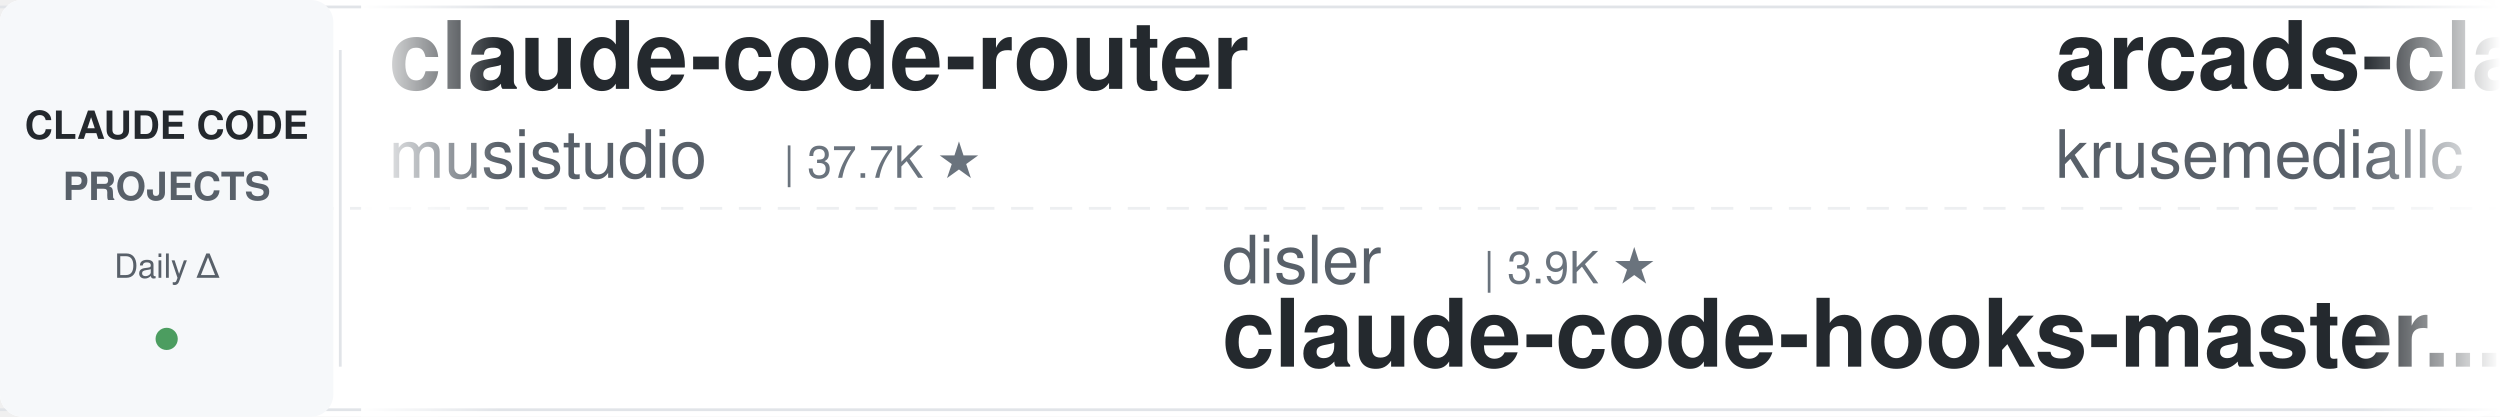
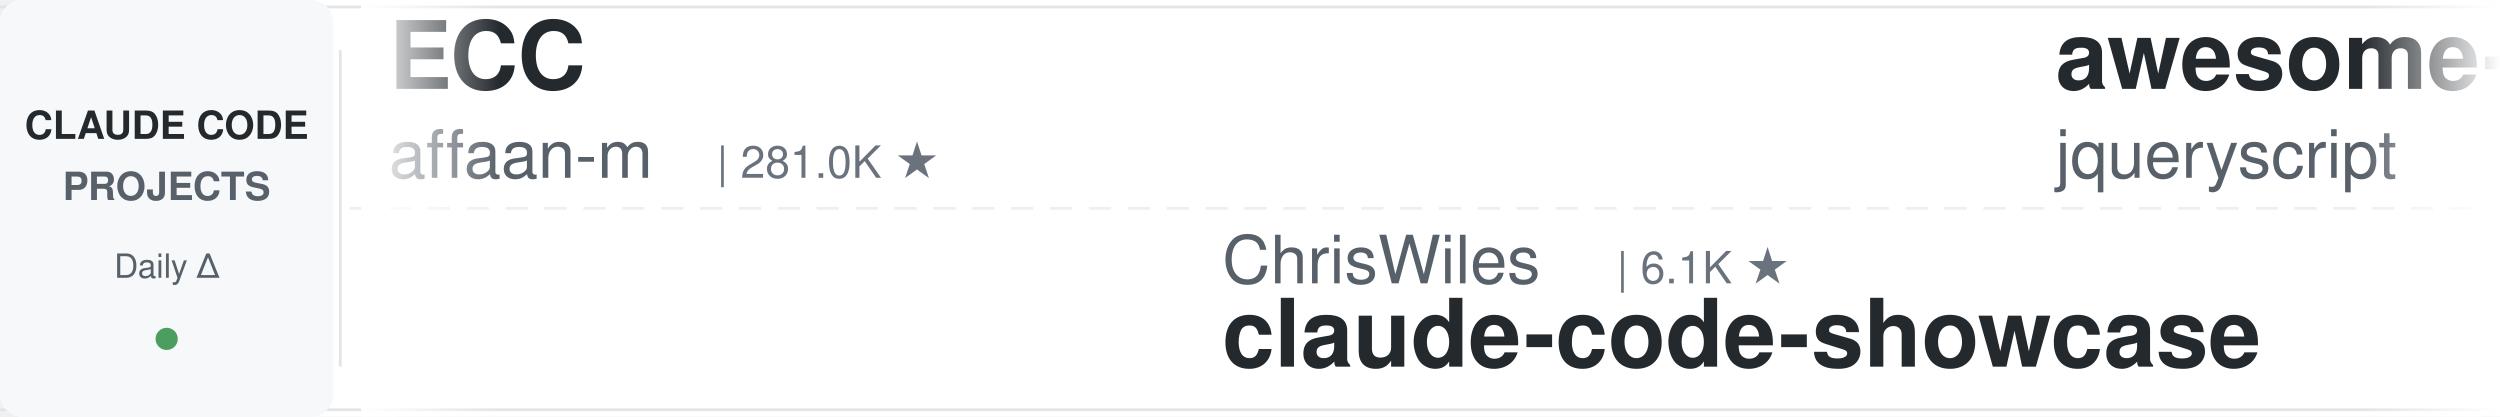
<svg xmlns="http://www.w3.org/2000/svg" width="900" height="150">
  <defs>
    <linearGradient id="leftFade" x1="0%" y1="0%" x2="100%" y2="0%">
      <stop offset="0%" style="stop-color:#ffffff;stop-opacity:1" />
      <stop offset="100%" style="stop-color:#ffffff;stop-opacity:0" />
    </linearGradient>
    <linearGradient id="rightFade" x1="0%" y1="0%" x2="100%" y2="0%">
      <stop offset="0%" style="stop-color:#ffffff;stop-opacity:0" />
      <stop offset="100%" style="stop-color:#ffffff;stop-opacity:1" />
    </linearGradient>
  </defs>
  <rect width="900" height="150" fill="#ffffff" rx="8" />
  <rect x="0" y="2" width="900" height="1" fill="#e1e4e8" />
  <rect x="0" y="147" width="900" height="1" fill="#e1e4e8" />
  <line x1="0" y1="75" x2="900" y2="75" stroke="#e1e4e8" stroke-width="1" stroke-dasharray="8 6" opacity="0.6" />
  <rect x="0" y="0" width="120" height="150" fill="#f6f8fa" rx="8" />
  <text x="60" y="50" font-family="-apple-system, BlinkMacSystemFont, 'Segoe UI', Helvetica, Arial, sans-serif" font-size="14" font-weight="600" fill="#24292e" text-anchor="middle">CLAUDE CODE</text>
  <text x="60" y="72" font-family="-apple-system, BlinkMacSystemFont, 'Segoe UI', Helvetica, Arial, sans-serif" font-size="14" font-weight="600" fill="#586069" text-anchor="middle">PROJECTS</text>
  <text x="60" y="100" font-family="-apple-system, BlinkMacSystemFont, 'Segoe UI', Helvetica, Arial, sans-serif" font-size="12" font-weight="500" fill="#586069" text-anchor="middle">Daily Δ</text>
  <circle cx="60" cy="122" r="4" fill="#22863a" opacity="0.8" />
  <rect x="122" y="18" width="1" height="114" fill="#e1e4e8" />
  <clipPath id="tickerClip">
    <rect x="130" y="0" width="770" height="150" />
  </clipPath>
  <g clip-path="url(#tickerClip)">
    <g id="tickerItems">
      <animateTransform attributeName="transform" attributeType="XML" type="translate" from="0 0" to="-3000 0" dur="54s" repeatCount="indefinite" />
      <g transform="translate(0, 0)">
-         <text x="140" y="32" font-family="-apple-system, BlinkMacSystemFont, 'Segoe UI', Helvetica, Arial, sans-serif" font-size="34" font-weight="600" fill="#24292e">claude-code-router</text>
-         <text x="140" y="64" font-family="-apple-system, BlinkMacSystemFont, 'Segoe UI', Helvetica, Arial, sans-serif" font-size="24" font-weight="400" fill="#586069">musistudio</text>
-         <text x="282" y="64" font-family="-apple-system, BlinkMacSystemFont, 'Segoe UI', Helvetica, Arial, sans-serif" font-size="16" font-weight="500" fill="#6a737d">| 37.7K ★</text>
+         <text x="140" y="32" font-family="-apple-system, BlinkMacSystemFont, 'Segoe UI', Helvetica, Arial, sans-serif" font-size="34" font-weight="600" fill="#24292e">ECC</text>
+         <text x="140" y="64" font-family="-apple-system, BlinkMacSystemFont, 'Segoe UI', Helvetica, Arial, sans-serif" font-size="24" font-weight="400" fill="#586069">affaan-m</text>
+         <text x="258" y="64" font-family="-apple-system, BlinkMacSystemFont, 'Segoe UI', Helvetica, Arial, sans-serif" font-size="16" font-weight="500" fill="#6a737d">| 281.0K ★</text>
      </g>
      <g transform="translate(300, 0)">
-         <text x="140" y="102" font-family="-apple-system, BlinkMacSystemFont, 'Segoe UI', Helvetica, Arial, sans-serif" font-size="24" font-weight="400" fill="#586069">disler</text>
-         <text x="234" y="102" font-family="-apple-system, BlinkMacSystemFont, 'Segoe UI', Helvetica, Arial, sans-serif" font-size="16" font-weight="500" fill="#6a737d">| 3.9K ★</text>
-         <text x="140" y="132" font-family="-apple-system, BlinkMacSystemFont, 'Segoe UI', Helvetica, Arial, sans-serif" font-size="34" font-weight="600" fill="#24292e">claude-code-hooks-master...</text>
+         <text x="140" y="102" font-family="-apple-system, BlinkMacSystemFont, 'Segoe UI', Helvetica, Arial, sans-serif" font-size="24" font-weight="400" fill="#586069">ChrisWiles</text>
+         <text x="282" y="102" font-family="-apple-system, BlinkMacSystemFont, 'Segoe UI', Helvetica, Arial, sans-serif" font-size="16" font-weight="500" fill="#6a737d">| 6.1K ★</text>
+         <text x="140" y="132" font-family="-apple-system, BlinkMacSystemFont, 'Segoe UI', Helvetica, Arial, sans-serif" font-size="34" font-weight="600" fill="#24292e">claude-code-showcase</text>
      </g>
      <g transform="translate(600, 0)">
-         <text x="140" y="32" font-family="-apple-system, BlinkMacSystemFont, 'Segoe UI', Helvetica, Arial, sans-serif" font-size="34" font-weight="600" fill="#24292e">arcads-claude-code</text>
-         <text x="140" y="64" font-family="-apple-system, BlinkMacSystemFont, 'Segoe UI', Helvetica, Arial, sans-serif" font-size="24" font-weight="400" fill="#586069">krusemediallc</text>
-         <text x="318" y="64" font-family="-apple-system, BlinkMacSystemFont, 'Segoe UI', Helvetica, Arial, sans-serif" font-size="16" font-weight="500" fill="#6a737d">| 1.6K ★</text>
-       </g>
-       <g transform="translate(900, 0)">
-         <text x="140" y="102" font-family="-apple-system, BlinkMacSystemFont, 'Segoe UI', Helvetica, Arial, sans-serif" font-size="24" font-weight="400" fill="#586069">anthropics</text>
-         <text x="282" y="102" font-family="-apple-system, BlinkMacSystemFont, 'Segoe UI', Helvetica, Arial, sans-serif" font-size="16" font-weight="500" fill="#6a737d">| 1.0K ★</text>
-         <text x="140" y="132" font-family="-apple-system, BlinkMacSystemFont, 'Segoe UI', Helvetica, Arial, sans-serif" font-size="34" font-weight="600" fill="#24292e">claude-code-base-action</text>
-       </g>
-       <g transform="translate(1200, 0)">
-         <text x="140" y="32" font-family="-apple-system, BlinkMacSystemFont, 'Segoe UI', Helvetica, Arial, sans-serif" font-size="34" font-weight="600" fill="#24292e">claude-code-reverse</text>
-         <text x="140" y="64" font-family="-apple-system, BlinkMacSystemFont, 'Segoe UI', Helvetica, Arial, sans-serif" font-size="24" font-weight="400" fill="#586069">Yuyz0112</text>
-         <text x="258" y="64" font-family="-apple-system, BlinkMacSystemFont, 'Segoe UI', Helvetica, Arial, sans-serif" font-size="16" font-weight="500" fill="#6a737d">| 2.4K ★</text>
-       </g>
-       <g transform="translate(1500, 0)">
-         <text x="140" y="102" font-family="-apple-system, BlinkMacSystemFont, 'Segoe UI', Helvetica, Arial, sans-serif" font-size="24" font-weight="400" fill="#586069">AICoderTudou</text>
-         <text x="306" y="102" font-family="-apple-system, BlinkMacSystemFont, 'Segoe UI', Helvetica, Arial, sans-serif" font-size="16" font-weight="500" fill="#6a737d">| 493 ★</text>
-         <text x="140" y="132" font-family="-apple-system, BlinkMacSystemFont, 'Segoe UI', Helvetica, Arial, sans-serif" font-size="34" font-weight="600" fill="#24292e">claude-code-tudou</text>
-       </g>
-       <g transform="translate(1800, 0)">
        <text x="140" y="32" font-family="-apple-system, BlinkMacSystemFont, 'Segoe UI', Helvetica, Arial, sans-serif" font-size="34" font-weight="600" fill="#24292e">awesome-claude-code</text>
        <text x="140" y="64" font-family="-apple-system, BlinkMacSystemFont, 'Segoe UI', Helvetica, Arial, sans-serif" font-size="24" font-weight="400" fill="#586069">jqueryscript</text>
        <text x="306" y="64" font-family="-apple-system, BlinkMacSystemFont, 'Segoe UI', Helvetica, Arial, sans-serif" font-size="16" font-weight="500" fill="#6a737d">| 531 ★</text>
      </g>
+       <g transform="translate(900, 0)">
+         <text x="140" y="102" font-family="-apple-system, BlinkMacSystemFont, 'Segoe UI', Helvetica, Arial, sans-serif" font-size="24" font-weight="400" fill="#586069">digitalsamba</text>
+         <text x="306" y="102" font-family="-apple-system, BlinkMacSystemFont, 'Segoe UI', Helvetica, Arial, sans-serif" font-size="16" font-weight="500" fill="#6a737d">| 2.3K ★</text>
+         <text x="140" y="132" font-family="-apple-system, BlinkMacSystemFont, 'Segoe UI', Helvetica, Arial, sans-serif" font-size="34" font-weight="600" fill="#24292e">claude-code-video-toolki...</text>
+       </g>
+       <g transform="translate(1200, 0)">
+         <text x="140" y="32" font-family="-apple-system, BlinkMacSystemFont, 'Segoe UI', Helvetica, Arial, sans-serif" font-size="34" font-weight="600" fill="#24292e">claude-code-proxy</text>
+         <text x="140" y="64" font-family="-apple-system, BlinkMacSystemFont, 'Segoe UI', Helvetica, Arial, sans-serif" font-size="24" font-weight="400" fill="#586069">1rgs</text>
+         <text x="210" y="64" font-family="-apple-system, BlinkMacSystemFont, 'Segoe UI', Helvetica, Arial, sans-serif" font-size="16" font-weight="500" fill="#6a737d">| 3.8K ★</text>
+       </g>
+       <g transform="translate(1500, 0)">
+         <text x="140" y="102" font-family="-apple-system, BlinkMacSystemFont, 'Segoe UI', Helvetica, Arial, sans-serif" font-size="24" font-weight="400" fill="#586069">centminmod</text>
+         <text x="282" y="102" font-family="-apple-system, BlinkMacSystemFont, 'Segoe UI', Helvetica, Arial, sans-serif" font-size="16" font-weight="500" fill="#6a737d">| 2.7K ★</text>
+         <text x="140" y="132" font-family="-apple-system, BlinkMacSystemFont, 'Segoe UI', Helvetica, Arial, sans-serif" font-size="34" font-weight="600" fill="#24292e">my-claude-code-setup</text>
+       </g>
+       <g transform="translate(1800, 0)">
+         <text x="140" y="32" font-family="-apple-system, BlinkMacSystemFont, 'Segoe UI', Helvetica, Arial, sans-serif" font-size="34" font-weight="600" fill="#24292e">pi-vs-claude-code</text>
+         <text x="140" y="64" font-family="-apple-system, BlinkMacSystemFont, 'Segoe UI', Helvetica, Arial, sans-serif" font-size="24" font-weight="400" fill="#586069">disler</text>
+         <text x="234" y="64" font-family="-apple-system, BlinkMacSystemFont, 'Segoe UI', Helvetica, Arial, sans-serif" font-size="16" font-weight="500" fill="#6a737d">| 1.7K ★</text>
+       </g>
      <g transform="translate(2100, 0)">
-         <text x="140" y="102" font-family="-apple-system, BlinkMacSystemFont, 'Segoe UI', Helvetica, Arial, sans-serif" font-size="24" font-weight="400" fill="#586069">Donchitos</text>
-         <text x="270" y="102" font-family="-apple-system, BlinkMacSystemFont, 'Segoe UI', Helvetica, Arial, sans-serif" font-size="16" font-weight="500" fill="#6a737d">| 26.7K ★</text>
-         <text x="140" y="132" font-family="-apple-system, BlinkMacSystemFont, 'Segoe UI', Helvetica, Arial, sans-serif" font-size="34" font-weight="600" fill="#24292e">Claude-Code-Game-Studios</text>
+         <text x="140" y="102" font-family="-apple-system, BlinkMacSystemFont, 'Segoe UI', Helvetica, Arial, sans-serif" font-size="24" font-weight="400" fill="#586069">ykdojo</text>
+         <text x="234" y="102" font-family="-apple-system, BlinkMacSystemFont, 'Segoe UI', Helvetica, Arial, sans-serif" font-size="16" font-weight="500" fill="#6a737d">| 10.2K ★</text>
+         <text x="140" y="132" font-family="-apple-system, BlinkMacSystemFont, 'Segoe UI', Helvetica, Arial, sans-serif" font-size="34" font-weight="600" fill="#24292e">claude-code-tips</text>
      </g>
      <g transform="translate(2400, 0)">
-         <text x="140" y="32" font-family="-apple-system, BlinkMacSystemFont, 'Segoe UI', Helvetica, Arial, sans-serif" font-size="34" font-weight="600" fill="#24292e">claude-code-engineering</text>
-         <text x="140" y="64" font-family="-apple-system, BlinkMacSystemFont, 'Segoe UI', Helvetica, Arial, sans-serif" font-size="24" font-weight="400" fill="#586069">huangjia2019</text>
-         <text x="306" y="64" font-family="-apple-system, BlinkMacSystemFont, 'Segoe UI', Helvetica, Arial, sans-serif" font-size="16" font-weight="500" fill="#6a737d">| 1.1K ★</text>
+         <text x="140" y="32" font-family="-apple-system, BlinkMacSystemFont, 'Segoe UI', Helvetica, Arial, sans-serif" font-size="34" font-weight="600" fill="#24292e">Claude-Code-Source-Study</text>
+         <text x="140" y="64" font-family="-apple-system, BlinkMacSystemFont, 'Segoe UI', Helvetica, Arial, sans-serif" font-size="24" font-weight="400" fill="#586069">luyao618</text>
+         <text x="258" y="64" font-family="-apple-system, BlinkMacSystemFont, 'Segoe UI', Helvetica, Arial, sans-serif" font-size="16" font-weight="500" fill="#6a737d">| 1.7K ★</text>
      </g>
      <g transform="translate(2700, 0)">
-         <text x="140" y="102" font-family="-apple-system, BlinkMacSystemFont, 'Segoe UI', Helvetica, Arial, sans-serif" font-size="24" font-weight="400" fill="#586069">frankbria</text>
-         <text x="270" y="102" font-family="-apple-system, BlinkMacSystemFont, 'Segoe UI', Helvetica, Arial, sans-serif" font-size="16" font-weight="500" fill="#6a737d">| 9.7K ★</text>
-         <text x="140" y="132" font-family="-apple-system, BlinkMacSystemFont, 'Segoe UI', Helvetica, Arial, sans-serif" font-size="34" font-weight="600" fill="#24292e">ralph-claude-code</text>
+         <text x="140" y="102" font-family="-apple-system, BlinkMacSystemFont, 'Segoe UI', Helvetica, Arial, sans-serif" font-size="24" font-weight="400" fill="#586069">oboard</text>
+         <text x="234" y="102" font-family="-apple-system, BlinkMacSystemFont, 'Segoe UI', Helvetica, Arial, sans-serif" font-size="16" font-weight="500" fill="#6a737d">| 3.3K ★</text>
+         <text x="140" y="132" font-family="-apple-system, BlinkMacSystemFont, 'Segoe UI', Helvetica, Arial, sans-serif" font-size="34" font-weight="600" fill="#24292e">claude-code-rev</text>
      </g>
      <g transform="translate(3000, 0)">
-         <text x="140" y="32" font-family="-apple-system, BlinkMacSystemFont, 'Segoe UI', Helvetica, Arial, sans-serif" font-size="34" font-weight="600" fill="#24292e">claude-code-router</text>
-         <text x="140" y="64" font-family="-apple-system, BlinkMacSystemFont, 'Segoe UI', Helvetica, Arial, sans-serif" font-size="24" font-weight="400" fill="#586069">musistudio</text>
-         <text x="282" y="64" font-family="-apple-system, BlinkMacSystemFont, 'Segoe UI', Helvetica, Arial, sans-serif" font-size="16" font-weight="500" fill="#6a737d">| 37.7K ★</text>
+         <text x="140" y="32" font-family="-apple-system, BlinkMacSystemFont, 'Segoe UI', Helvetica, Arial, sans-serif" font-size="34" font-weight="600" fill="#24292e">ECC</text>
+         <text x="140" y="64" font-family="-apple-system, BlinkMacSystemFont, 'Segoe UI', Helvetica, Arial, sans-serif" font-size="24" font-weight="400" fill="#586069">affaan-m</text>
+         <text x="258" y="64" font-family="-apple-system, BlinkMacSystemFont, 'Segoe UI', Helvetica, Arial, sans-serif" font-size="16" font-weight="500" fill="#6a737d">| 281.0K ★</text>
      </g>
      <g transform="translate(3300, 0)">
-         <text x="140" y="102" font-family="-apple-system, BlinkMacSystemFont, 'Segoe UI', Helvetica, Arial, sans-serif" font-size="24" font-weight="400" fill="#586069">disler</text>
-         <text x="234" y="102" font-family="-apple-system, BlinkMacSystemFont, 'Segoe UI', Helvetica, Arial, sans-serif" font-size="16" font-weight="500" fill="#6a737d">| 3.9K ★</text>
-         <text x="140" y="132" font-family="-apple-system, BlinkMacSystemFont, 'Segoe UI', Helvetica, Arial, sans-serif" font-size="34" font-weight="600" fill="#24292e">claude-code-hooks-master...</text>
+         <text x="140" y="102" font-family="-apple-system, BlinkMacSystemFont, 'Segoe UI', Helvetica, Arial, sans-serif" font-size="24" font-weight="400" fill="#586069">ChrisWiles</text>
+         <text x="282" y="102" font-family="-apple-system, BlinkMacSystemFont, 'Segoe UI', Helvetica, Arial, sans-serif" font-size="16" font-weight="500" fill="#6a737d">| 6.1K ★</text>
+         <text x="140" y="132" font-family="-apple-system, BlinkMacSystemFont, 'Segoe UI', Helvetica, Arial, sans-serif" font-size="34" font-weight="600" fill="#24292e">claude-code-showcase</text>
      </g>
      <g transform="translate(3600, 0)">
-         <text x="140" y="32" font-family="-apple-system, BlinkMacSystemFont, 'Segoe UI', Helvetica, Arial, sans-serif" font-size="34" font-weight="600" fill="#24292e">arcads-claude-code</text>
-         <text x="140" y="64" font-family="-apple-system, BlinkMacSystemFont, 'Segoe UI', Helvetica, Arial, sans-serif" font-size="24" font-weight="400" fill="#586069">krusemediallc</text>
-         <text x="318" y="64" font-family="-apple-system, BlinkMacSystemFont, 'Segoe UI', Helvetica, Arial, sans-serif" font-size="16" font-weight="500" fill="#6a737d">| 1.6K ★</text>
+         <text x="140" y="32" font-family="-apple-system, BlinkMacSystemFont, 'Segoe UI', Helvetica, Arial, sans-serif" font-size="34" font-weight="600" fill="#24292e">awesome-claude-code</text>
+         <text x="140" y="64" font-family="-apple-system, BlinkMacSystemFont, 'Segoe UI', Helvetica, Arial, sans-serif" font-size="24" font-weight="400" fill="#586069">jqueryscript</text>
+         <text x="306" y="64" font-family="-apple-system, BlinkMacSystemFont, 'Segoe UI', Helvetica, Arial, sans-serif" font-size="16" font-weight="500" fill="#6a737d">| 531 ★</text>
      </g>
      <g transform="translate(3900, 0)">
-         <text x="140" y="102" font-family="-apple-system, BlinkMacSystemFont, 'Segoe UI', Helvetica, Arial, sans-serif" font-size="24" font-weight="400" fill="#586069">anthropics</text>
-         <text x="282" y="102" font-family="-apple-system, BlinkMacSystemFont, 'Segoe UI', Helvetica, Arial, sans-serif" font-size="16" font-weight="500" fill="#6a737d">| 1.0K ★</text>
-         <text x="140" y="132" font-family="-apple-system, BlinkMacSystemFont, 'Segoe UI', Helvetica, Arial, sans-serif" font-size="34" font-weight="600" fill="#24292e">claude-code-base-action</text>
+         <text x="140" y="102" font-family="-apple-system, BlinkMacSystemFont, 'Segoe UI', Helvetica, Arial, sans-serif" font-size="24" font-weight="400" fill="#586069">digitalsamba</text>
+         <text x="306" y="102" font-family="-apple-system, BlinkMacSystemFont, 'Segoe UI', Helvetica, Arial, sans-serif" font-size="16" font-weight="500" fill="#6a737d">| 2.3K ★</text>
+         <text x="140" y="132" font-family="-apple-system, BlinkMacSystemFont, 'Segoe UI', Helvetica, Arial, sans-serif" font-size="34" font-weight="600" fill="#24292e">claude-code-video-toolki...</text>
      </g>
    </g>
  </g>
  <rect x="130" y="0" width="50" height="150" fill="url(#leftFade)" />
  <rect x="850" y="0" width="50" height="150" fill="url(#rightFade)" />
</svg>
